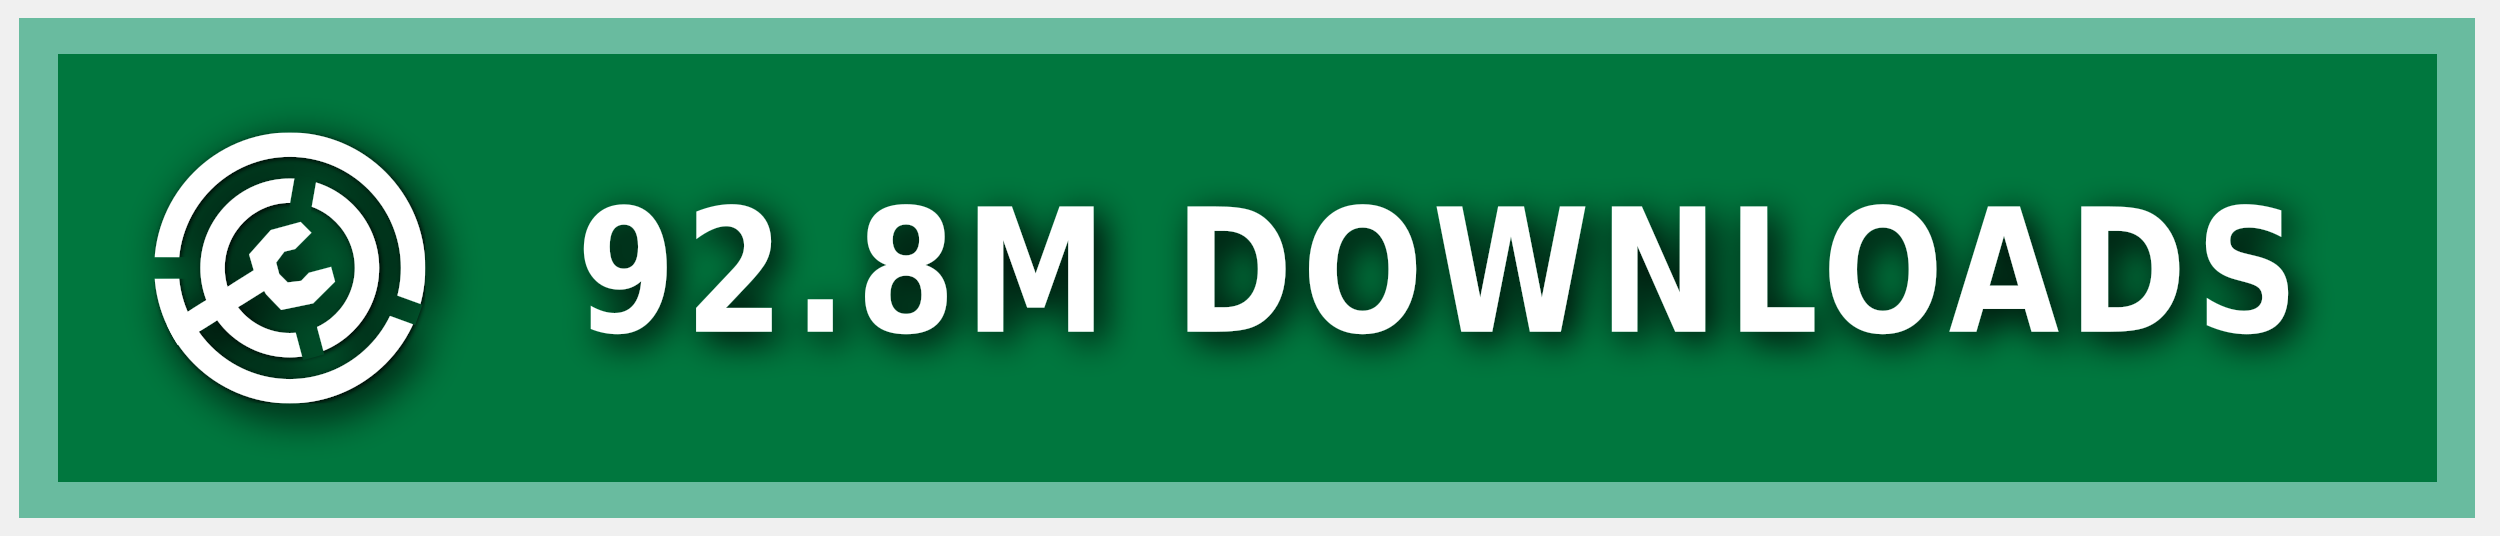
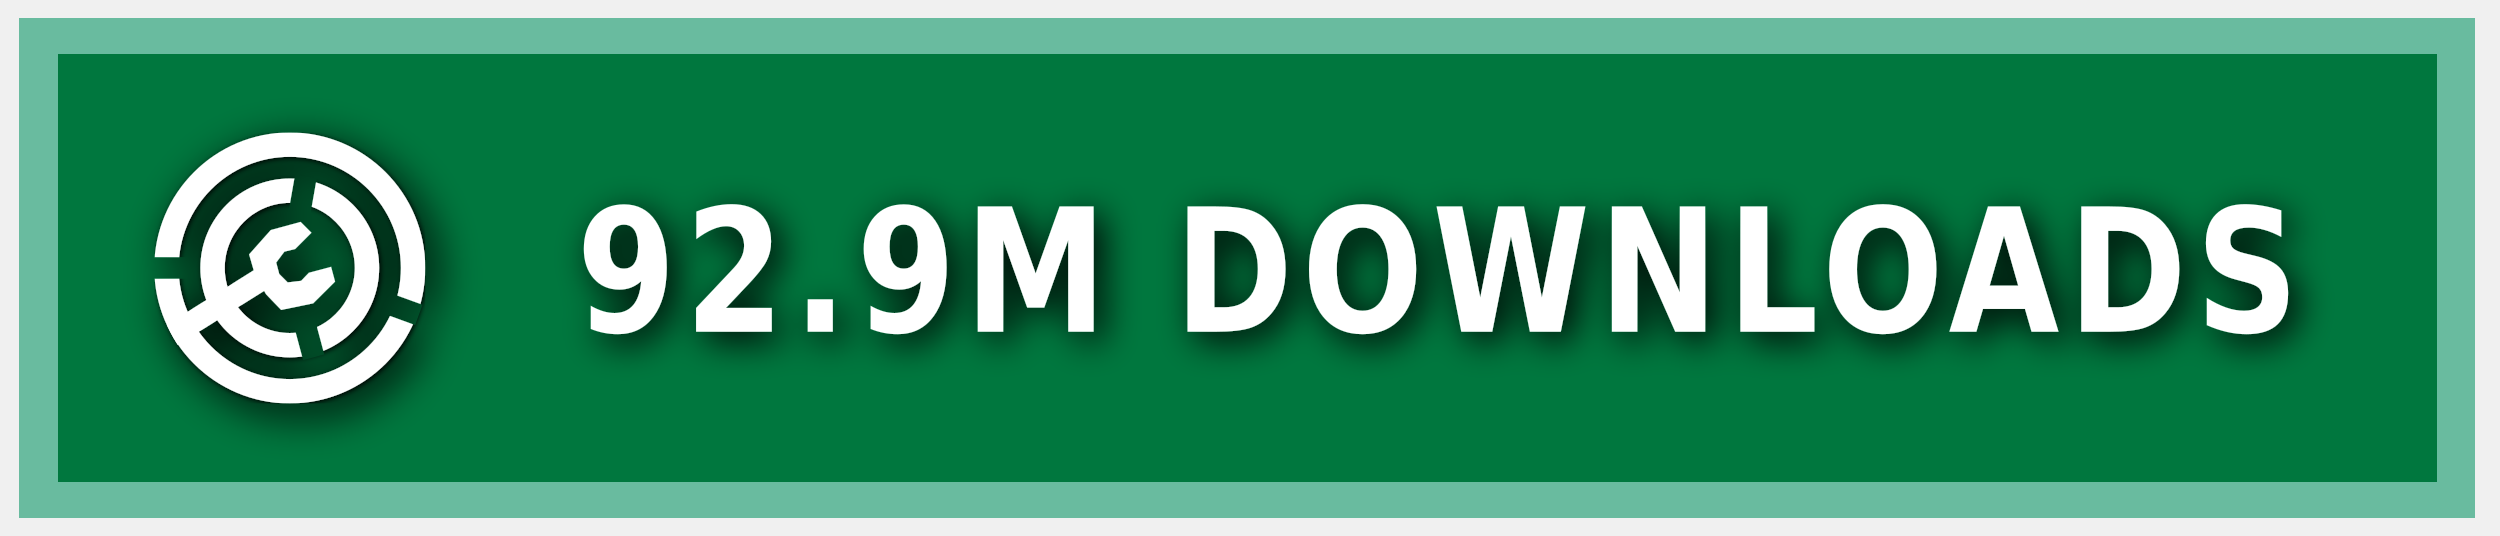
<svg xmlns="http://www.w3.org/2000/svg" xmlns:ns1="https://boxy-svg.com" width="140" height="30" role="img" aria-label="MODRINTH">
  <style> g:not(.noshadow) { filter: drop-shadow(0.5px 0.5px 1.0px black); } </style>
  <defs>
    <ns1:guide x="121.656" y="10.118" angle="90" />
    <ns1:guide x="127.198" y="17.628" angle="90" />
    <ns1:guide x="8.199" y="-3.08" angle="0" />
    <ns1:guide x="20.449" y="-4.101" angle="0" />
    <ns1:guide x="121.656" y="10.118" angle="90" />
    <ns1:guide x="127.198" y="17.628" angle="90" />
    <ns1:guide x="8.199" y="-3.08" angle="0" />
    <ns1:guide x="20.449" y="-4.101" angle="0" />
  </defs>
  <g class="noshadow" shape-rendering="crispEdges" style="" transform="matrix(1.074564, 0, 0, 1, 0, 0)">
    <rect x="1" y="1" width="128" height="28" style="fill: #00954E;" />
    <rect x="1" y="1" width="128" height="28" style="fill: rgba(0, 0, 0, 0.2);" />
    <rect x="2" y="2" width="126" height="26" style="fill: none; stroke-width:2px; stroke: rgba(211, 255, 255, 0.5);" />
  </g>
  <g fill-rule="evenodd" stroke-linejoin="round" stroke-miterlimit="1.5" clip-rule="evenodd" transform="matrix(1.2, 0, 0, 1.2, -1.2, -1.5)">
    <path fill="none" d="M 8.199 7.432 L 20.846 7.432 L 20.846 20.079 L 8.199 20.079 L 8.199 7.432 Z" style="" />
    <g clip-path="url(#a)" transform="matrix(0.126469, 0, 0, 0.126469, 8.198999, 7.431019)" style="">
      <path fill="#ffffff" d="M50 17c18.207 0 32.988 14.787 32.988 33S68.207 83 50 83 17.012 68.213 17.012 50 31.793 17 50 17Zm0 9c13.24 0 23.988 10.755 23.988 24S63.24 74 50 74 26.012 63.245 26.012 50 36.76 26 50 26Z" />
    </g>
    <g clip-path="url(#b)" transform="matrix(0.126469, 0, 0, 0.126469, 8.198999, 7.431019)" style="">
      <path fill="#ffffff" d="M50 0c27.596 0 50 22.404 50 50s-22.404 50-50 50S0 77.596 0 50 22.404 0 50 0Zm0 9c22.629 0 41 18.371 41 41S72.629 91 50 91 9 72.629 9 50 27.371 9 50 9Z" />
    </g>
    <g class="noshadow" clip-path="url(#c)" transform="matrix(0.112383, 0, 0, 0.122032, 8.268063, 7.737635)" style="">
      <path fill="none" stroke="#ffffff" stroke-width="9" d="M 50 50 L 5.171 75.882" />
    </g>
    <path fill="#ffffff" d="M 12.909 14.103 L 12.625 13.123 L 13.637 11.985 L 15.028 11.605 L 15.534 12.111 L 14.775 12.87 L 14.269 12.996 L 13.89 13.502 L 14.032 14.038 L 14.425 14.429 L 15.053 14.354 L 15.415 13.979 L 16.452 13.701 L 16.637 14.392 L 15.613 15.407 L 14.121 15.714 L 13.415 14.979 L 12.909 14.103 Z" style="" />
    <clipPath id="clip-1">
      <path d="M50 0c27.596 0 50 22.404 50 50s-22.404 50-50 50S0 77.596 0 50 22.404 0 50 0Zm0 39.549c5.768 0 10.451 4.683 10.451 10.451 0 5.768-4.683 10.451-10.451 10.451-5.768 0-10.451-4.683-10.451-10.451 0-5.768 4.683-10.451 10.451-10.451Z" />
    </clipPath>
    <g class="noshadow" clip-path="url(#clip-1)" transform="matrix(0.064459, 0.010209, -0.018807, 0.118741, -9.215255, -61.72825)" style="transform-origin: 27.985px 74.177px;">
      <path fill="none" stroke="#ffffff" stroke-width="9" d="M 49.29 67.75 L 6.679 80.603" style="" />
    </g>
  </g>
  <g>
    <clipPath id="a">
      <path fill-rule="evenodd" stroke-linejoin="round" stroke-miterlimit="1.5" clip-rule="evenodd" d="M100 0H0v100h100V0ZM46.002 49.295l.076 1.757 8.83 32.963 7.843-2.102-8.596-32.094 5.804-32.932-7.997-1.41-5.96 33.818Z" />
    </clipPath>
    <clipPath id="b">
      <path d="M0 0v46h50l1.368.241L99 63.578l-2.736 7.517L49.295 54H0v46h100V0H0Z" />
    </clipPath>
    <clipPath id="c">
      <path d="M50 0c27.596 0 50 22.404 50 50s-22.404 50-50 50S0 77.596 0 50 22.404 0 50 0Zm0 39.549c5.768 0 10.451 4.683 10.451 10.451 0 5.768-4.683 10.451-10.451 10.451-5.768 0-10.451-4.683-10.451-10.451 0-5.768 4.683-10.451 10.451-10.451Z" />
    </clipPath>
  </g>
  <g fill="#fff" text-anchor="middle" font-family="Verdana,Geneva,DejaVu Sans,sans-serif" text-rendering="geometricPrecision" font-size="100" transform="matrix(1, 0, 0, 1, 13, 0)">
-     <text style="font-size: 80px; font-weight: 700; white-space: pre;" transform="matrix(0.1, 0, 0, 0.120296, 0, -3.678133)" x="675" y="185" letter-spacing="5">92.8M DOWNLOADS</text>
+     <text style="font-size: 80px; font-weight: 700; white-space: pre;" transform="matrix(0.1, 0, 0, 0.120296, 0, -3.678133)" x="675" y="185" letter-spacing="5">92.9M DOWNLOADS</text>
  </g>
</svg>
